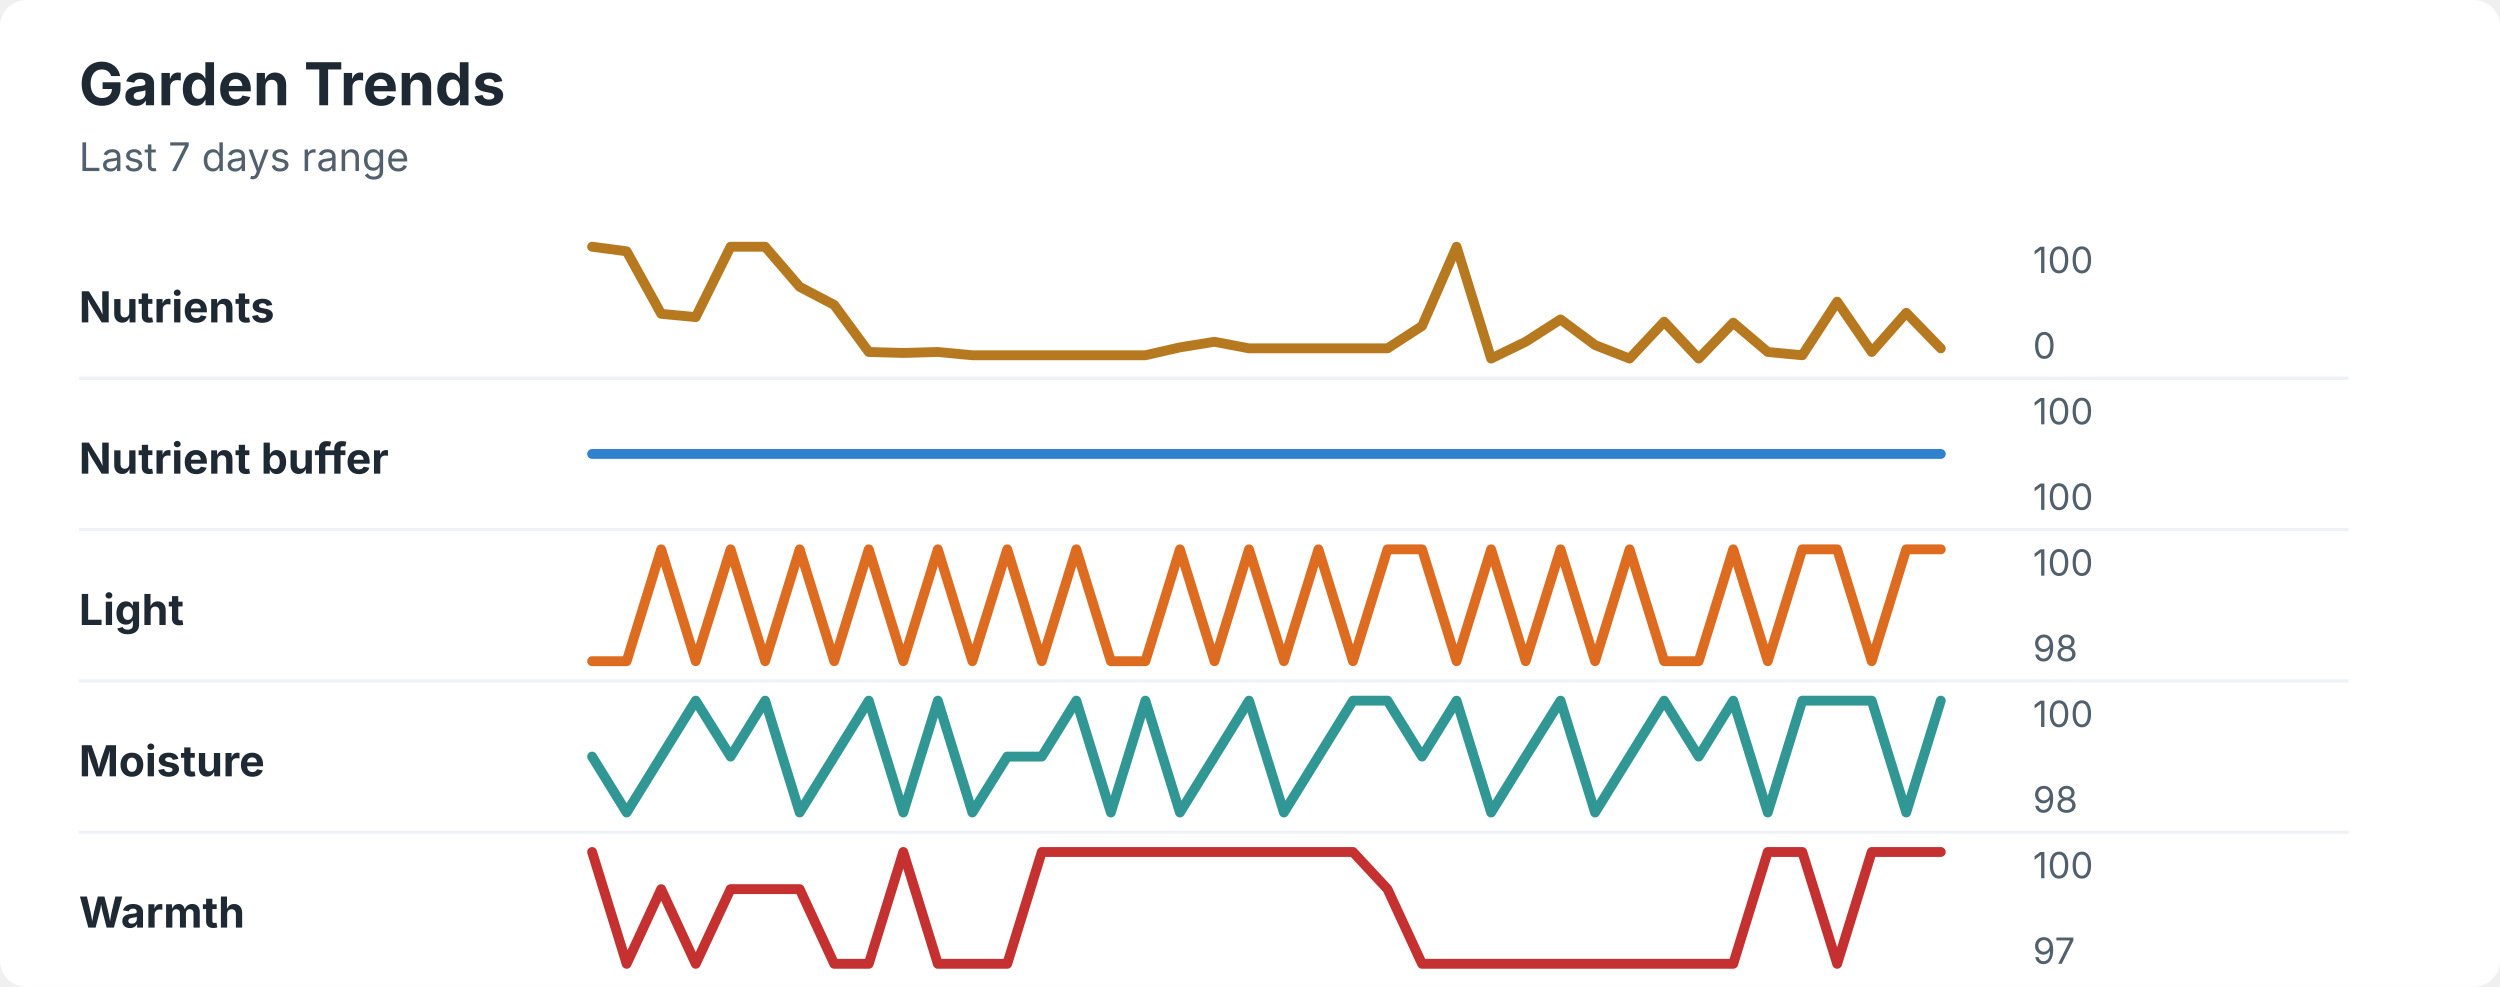
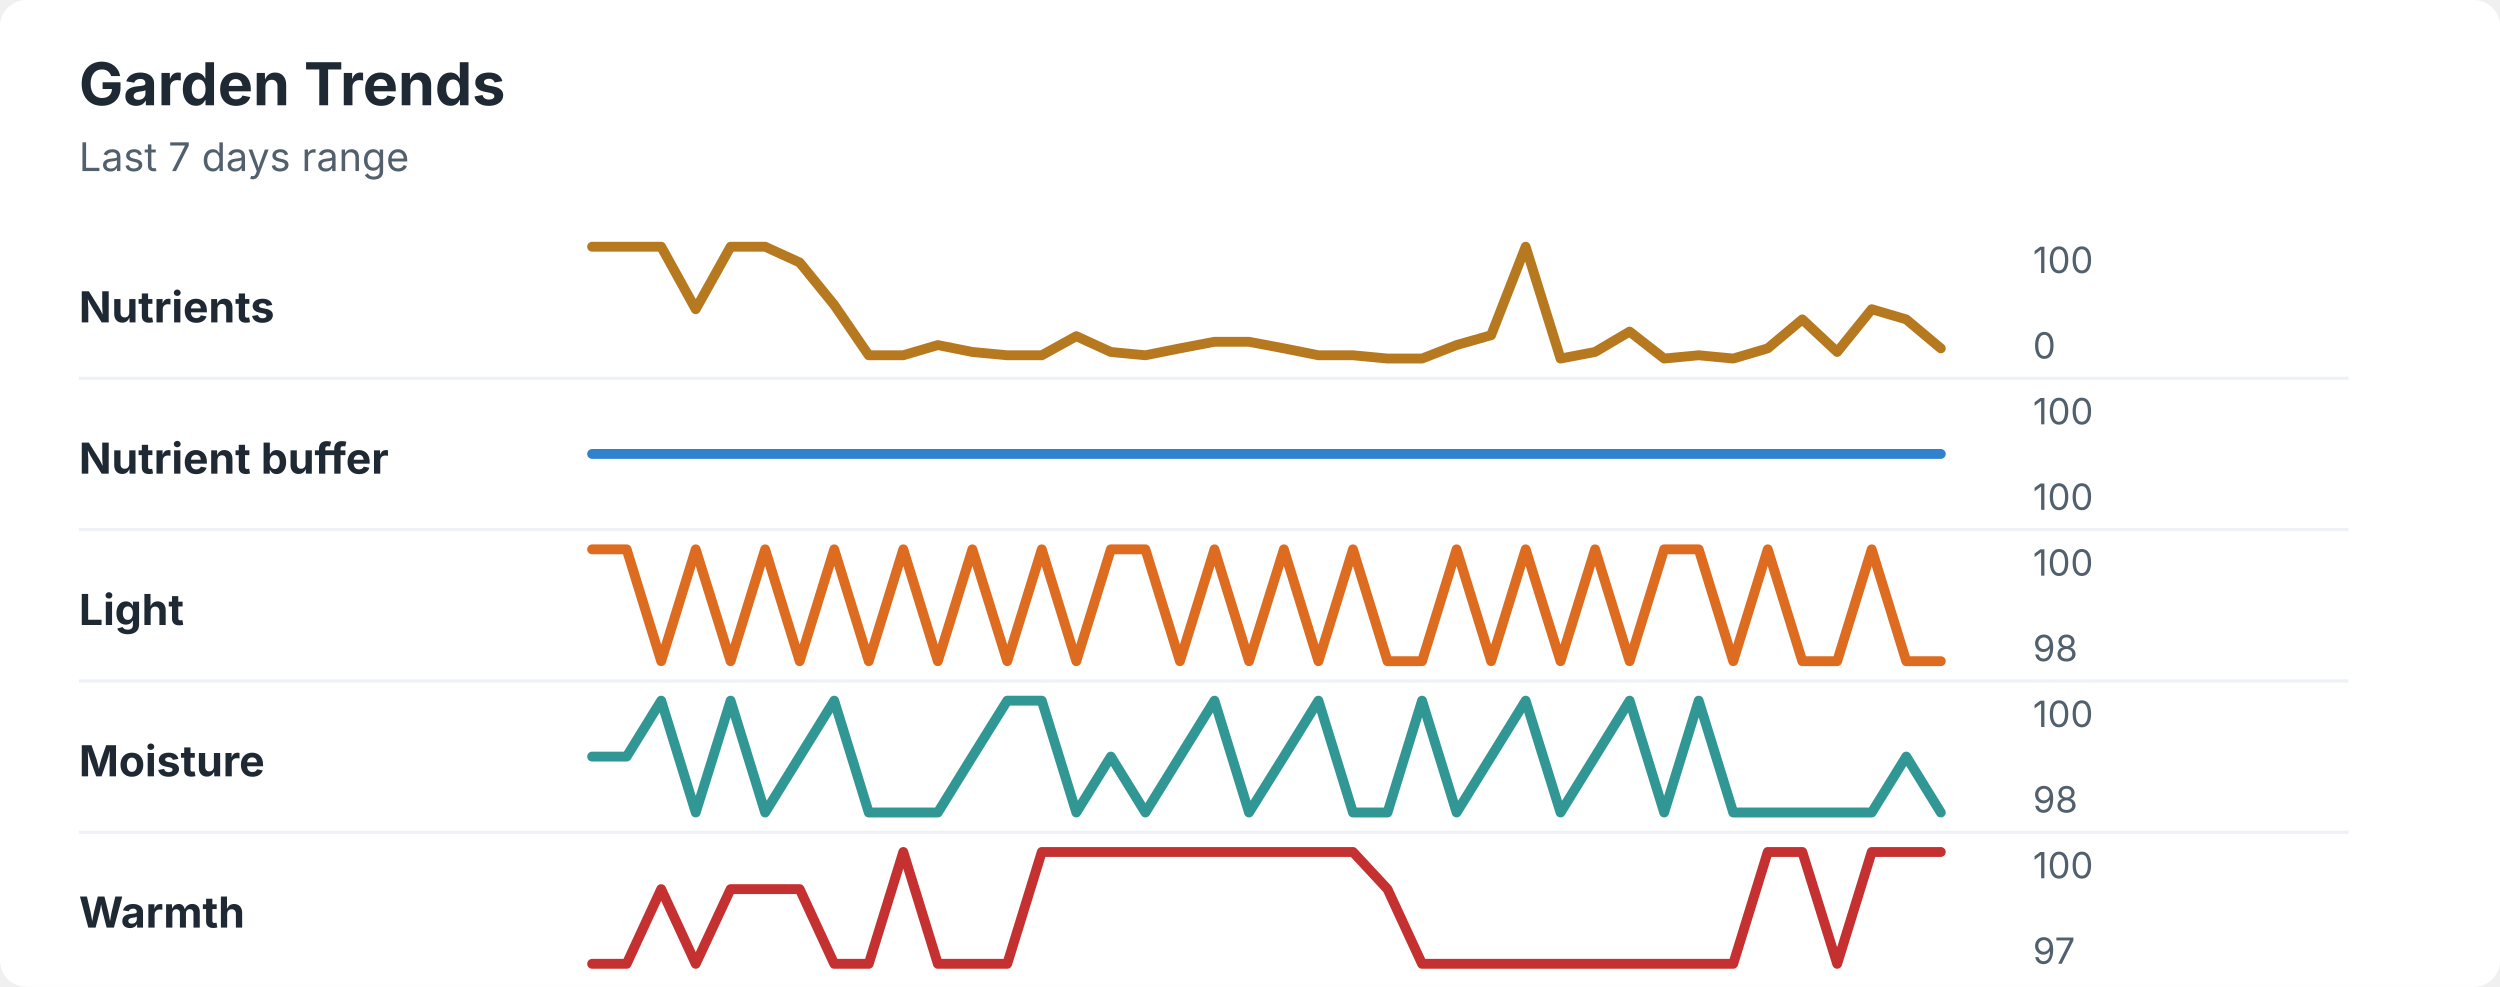
<svg xmlns="http://www.w3.org/2000/svg" width="760" height="300" viewBox="0 0 760 300" role="img" aria-labelledby="title desc">
  <rect width="760" height="300" rx="8" fill="#ffffff" />
  <style>
    text { font-family: -apple-system, BlinkMacSystemFont, "Segoe UI", sans-serif; }
    .title { font-size: 18px; font-weight: 700; fill: #1f2933; }
    .subtitle { font-size: 12px; fill: #52606d; }
    .label { font-size: 13px; font-weight: 650; fill: #1f2933; }
    .axis-value { font-size: 11px; fill: #52606d; }
    .separator { stroke: #eef2f7; stroke-width: 1; }
  </style>
  <text x="24" y="32" class="title">Garden Trends</text>
  <text x="24" y="52" class="subtitle">Last 7 days range</text>
  <text x="24" y="98" class="label">Nutrients</text>
-   <polyline points="180.0,75.0 190.5,76.4 201.0,95.4 211.5,96.4 222.1,75.0 232.6,75.0 243.1,87.2 253.6,92.7 264.1,107.0 274.6,107.3 285.1,107.0 295.6,108.0 306.2,108.0 316.7,108.0 327.2,108.0 337.7,108.0 348.2,108.0 358.7,105.6 369.2,103.9 379.7,105.9 390.3,105.9 400.8,105.9 411.3,105.9 421.8,105.9 432.3,99.1 442.8,75.0 453.3,109.0 463.8,103.9 474.4,97.1 484.9,104.9 495.4,109.0 505.9,97.8 516.4,109.0 526.9,98.1 537.4,107.0 547.9,108.0 558.5,91.7 569.0,107.0 579.5,95.1 590.0,105.9 " fill="none" stroke="#b7791f" stroke-width="3" stroke-linecap="round" stroke-linejoin="round" />
+   <polyline points="180.0,75.0 190.5,75.0 201.0,75.0 211.5,94.0 222.1,75.0 232.6,75.0 243.1,79.8 253.6,92.7 264.1,108.0 274.6,108.0 285.1,104.9 295.6,107.0 306.2,108.0 316.7,108.0 327.2,102.2 337.7,107.0 348.2,108.0 358.7,105.9 369.2,103.9 379.7,103.9 390.3,105.9 400.8,108.0 411.3,108.0 421.8,109.0 432.3,109.0 442.8,104.9 453.3,101.9 463.8,75.0 474.4,109.0 484.9,107.0 495.4,100.8 505.9,109.0 516.4,108.0 526.9,109.0 537.4,105.9 547.9,97.1 558.5,107.0 569.0,94.0 579.5,97.1 590.0,105.9 " fill="none" stroke="#b7791f" stroke-width="3" stroke-linecap="round" stroke-linejoin="round" />
  <text x="618" y="83" class="axis-value">100</text>
  <text x="618" y="109" class="axis-value">0</text>
  <line x1="24" y1="115.0" x2="714" y2="115.0" class="separator" />
  <text x="24" y="144" class="label">Nutrient buffer</text>
  <polyline points="180.0,138.0 190.5,138.0 201.0,138.0 211.5,138.0 222.1,138.0 232.6,138.0 243.1,138.0 253.6,138.0 264.1,138.0 274.6,138.0 285.1,138.0 295.6,138.0 306.2,138.0 316.7,138.0 327.2,138.0 337.7,138.0 348.2,138.0 358.7,138.0 369.2,138.0 379.7,138.0 390.3,138.0 400.8,138.0 411.3,138.0 421.8,138.0 432.3,138.0 442.8,138.0 453.3,138.0 463.8,138.0 474.4,138.0 484.9,138.0 495.4,138.0 505.9,138.0 516.4,138.0 526.9,138.0 537.4,138.0 547.9,138.0 558.5,138.0 569.0,138.0 579.5,138.0 590.0,138.0 " fill="none" stroke="#3182ce" stroke-width="3" stroke-linecap="round" stroke-linejoin="round" />
  <text x="618" y="129" class="axis-value">100</text>
  <text x="618" y="155" class="axis-value">100</text>
  <line x1="24" y1="161.0" x2="714" y2="161.0" class="separator" />
  <text x="24" y="190" class="label">Light</text>
-   <polyline points="180.0,201.0 190.5,201.0 201.0,167.0 211.5,201.0 222.1,167.0 232.6,201.0 243.1,167.0 253.6,201.0 264.1,167.0 274.6,201.0 285.1,167.0 295.6,201.0 306.2,167.0 316.7,201.0 327.2,167.0 337.7,201.0 348.2,201.0 358.7,167.0 369.2,201.0 379.7,167.0 390.3,201.0 400.8,167.0 411.3,201.0 421.8,167.0 432.3,167.0 442.8,201.0 453.3,167.0 463.8,201.0 474.4,167.0 484.9,201.0 495.4,167.0 505.9,201.0 516.4,201.0 526.9,167.0 537.4,201.0 547.9,167.0 558.5,167.0 569.0,201.0 579.5,167.0 590.0,167.0 " fill="none" stroke="#dd6b20" stroke-width="3" stroke-linecap="round" stroke-linejoin="round" />
+   <polyline points="180.0,167.0 190.5,167.0 201.0,201.0 211.5,167.0 222.1,201.0 232.6,167.0 243.1,201.0 253.6,167.0 264.1,201.0 274.6,167.0 285.1,201.0 295.6,167.0 306.2,201.0 316.7,167.0 327.2,201.0 337.7,167.0 348.2,167.0 358.7,201.0 369.2,167.0 379.7,201.0 390.3,167.0 400.8,201.0 411.3,167.0 421.8,201.0 432.3,201.0 442.8,167.0 453.3,201.0 463.8,167.0 474.4,201.0 484.9,167.0 495.4,201.0 505.9,167.0 516.4,167.0 526.9,201.0 537.4,167.0 547.9,201.0 558.5,201.0 569.0,167.0 579.5,201.0 590.0,201.0 " fill="none" stroke="#dd6b20" stroke-width="3" stroke-linecap="round" stroke-linejoin="round" />
  <text x="618" y="175" class="axis-value">100</text>
  <text x="618" y="201" class="axis-value">98</text>
  <line x1="24" y1="207.0" x2="714" y2="207.0" class="separator" />
  <text x="24" y="236" class="label">Moisture</text>
-   <polyline points="180.0,230.0 190.5,247.0 201.0,230.0 211.5,213.0 222.1,230.0 232.6,213.0 243.1,247.0 253.6,230.0 264.1,213.0 274.6,247.0 285.1,213.0 295.6,247.0 306.2,230.0 316.7,230.0 327.2,213.0 337.7,247.0 348.2,213.0 358.7,247.0 369.2,230.0 379.7,213.0 390.3,247.0 400.8,230.0 411.3,213.0 421.8,213.0 432.3,230.0 442.8,213.0 453.3,247.0 463.8,230.0 474.4,213.0 484.9,247.0 495.4,230.0 505.9,213.0 516.4,230.0 526.9,213.0 537.4,247.0 547.9,213.0 558.5,213.0 569.0,213.0 579.5,247.0 590.0,213.0 " fill="none" stroke="#319795" stroke-width="3" stroke-linecap="round" stroke-linejoin="round" />
+   <polyline points="180.0,230.0 190.5,230.0 201.0,213.0 211.5,247.0 222.1,213.0 232.6,247.0 243.1,230.0 253.6,213.0 264.1,247.0 274.6,247.0 285.1,247.0 295.6,230.0 306.2,213.0 316.7,213.0 327.2,247.0 337.7,230.0 348.2,247.0 358.7,230.0 369.2,213.0 379.7,247.0 390.3,230.0 400.8,213.0 411.3,247.0 421.8,247.0 432.3,213.0 442.8,247.0 453.3,230.0 463.8,213.0 474.4,247.0 484.9,230.0 495.4,213.0 505.9,247.0 516.4,213.0 526.9,247.0 537.4,247.0 547.9,247.0 558.5,247.0 569.0,247.0 579.5,230.0 590.0,247.0 " fill="none" stroke="#319795" stroke-width="3" stroke-linecap="round" stroke-linejoin="round" />
  <text x="618" y="221" class="axis-value">100</text>
  <text x="618" y="247" class="axis-value">98</text>
  <line x1="24" y1="253.0" x2="714" y2="253.0" class="separator" />
  <text x="24" y="282" class="label">Warmth</text>
-   <polyline points="180.0,259.0 190.5,293.0 201.0,270.3 211.5,293.0 222.1,270.3 232.6,270.3 243.1,270.3 253.6,293.0 264.1,293.0 274.6,259.0 285.1,293.0 295.6,293.0 306.2,293.0 316.7,259.0 327.2,259.0 337.7,259.0 348.2,259.0 358.7,259.0 369.2,259.0 379.7,259.0 390.3,259.0 400.8,259.0 411.3,259.0 421.8,270.3 432.3,293.0 442.8,293.0 453.3,293.0 463.8,293.0 474.4,293.0 484.9,293.0 495.4,293.0 505.9,293.0 516.4,293.0 526.9,293.0 537.4,259.0 547.9,259.0 558.5,293.0 569.0,259.0 579.5,259.0 590.0,259.0 " fill="none" stroke="#c53030" stroke-width="3" stroke-linecap="round" stroke-linejoin="round" />
+   <polyline points="180.0,293.0 190.5,293.0 201.0,270.3 211.5,293.0 222.1,270.3 232.6,270.3 243.1,270.3 253.6,293.0 264.1,293.0 274.6,259.0 285.1,293.0 295.6,293.0 306.2,293.0 316.7,259.0 327.2,259.0 337.7,259.0 348.2,259.0 358.7,259.0 369.2,259.0 379.7,259.0 390.3,259.0 400.8,259.0 411.3,259.0 421.8,270.3 432.3,293.0 442.8,293.0 453.3,293.0 463.8,293.0 474.4,293.0 484.9,293.0 495.4,293.0 505.9,293.0 516.4,293.0 526.9,293.0 537.4,259.0 547.9,259.0 558.5,293.0 569.0,259.0 579.5,259.0 590.0,259.0 " fill="none" stroke="#c53030" stroke-width="3" stroke-linecap="round" stroke-linejoin="round" />
  <text x="618" y="267" class="axis-value">100</text>
  <text x="618" y="293" class="axis-value">97</text>
</svg>
